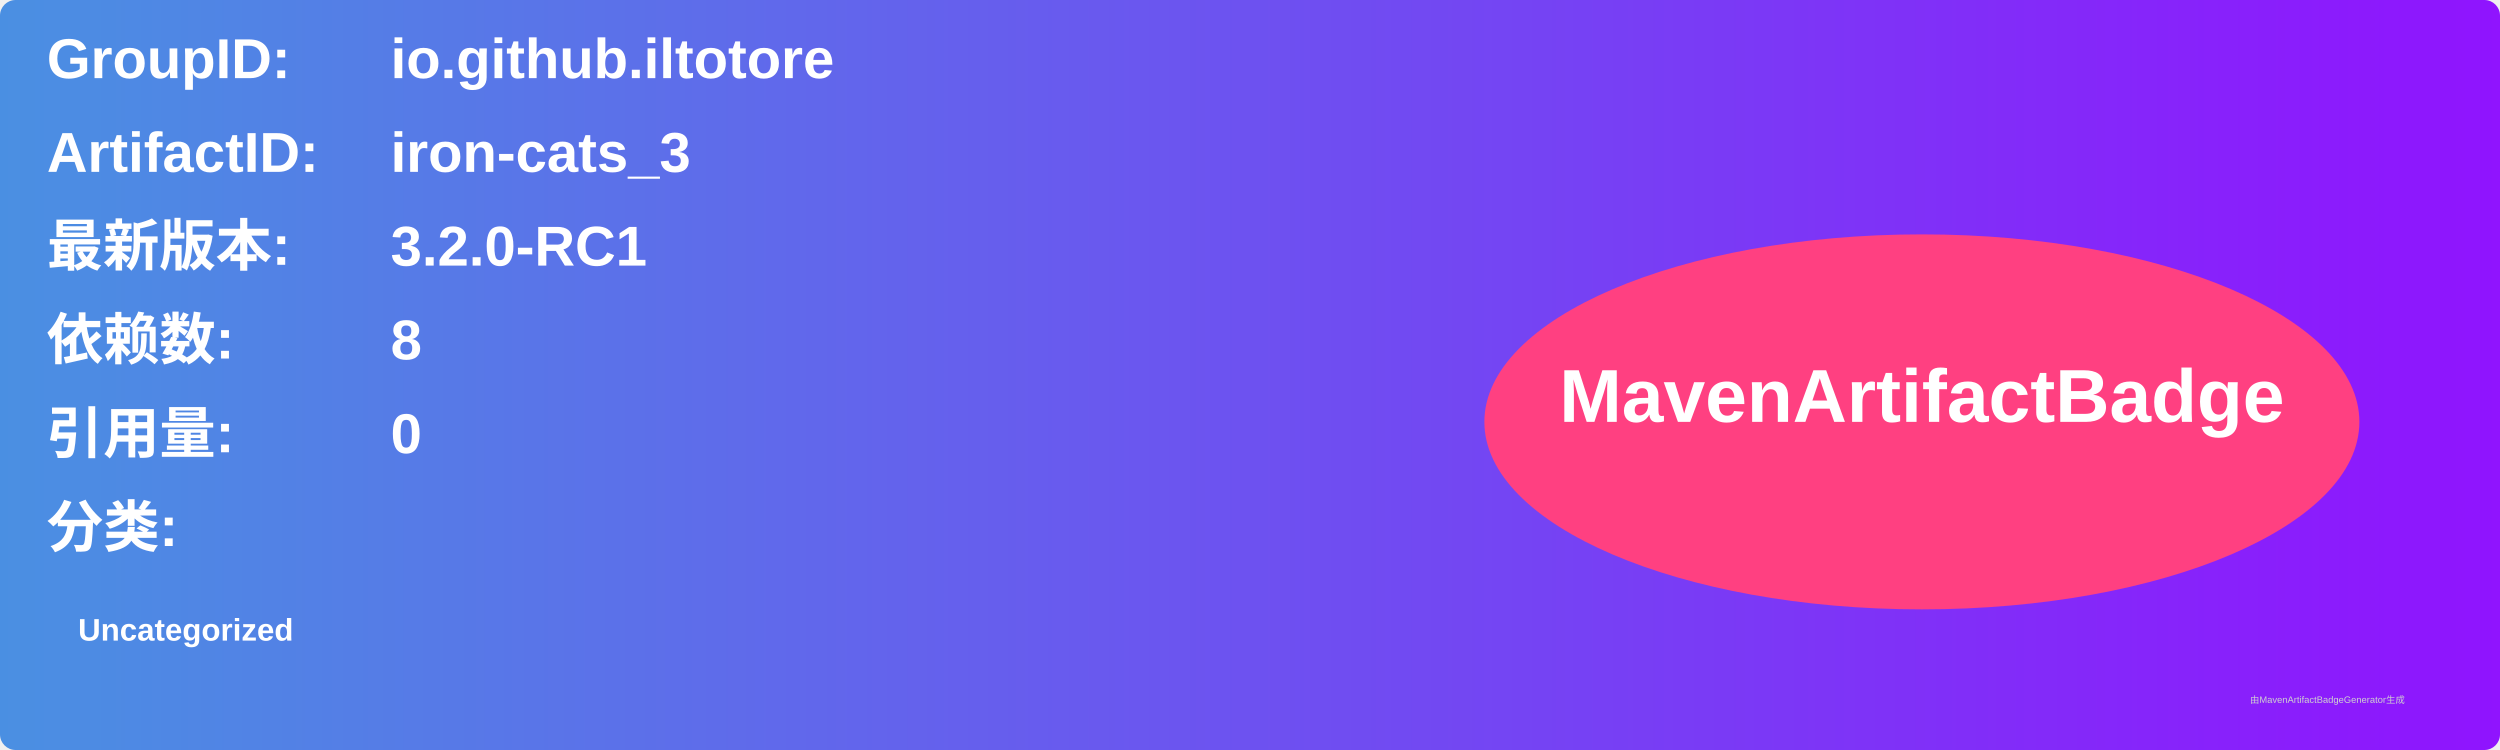
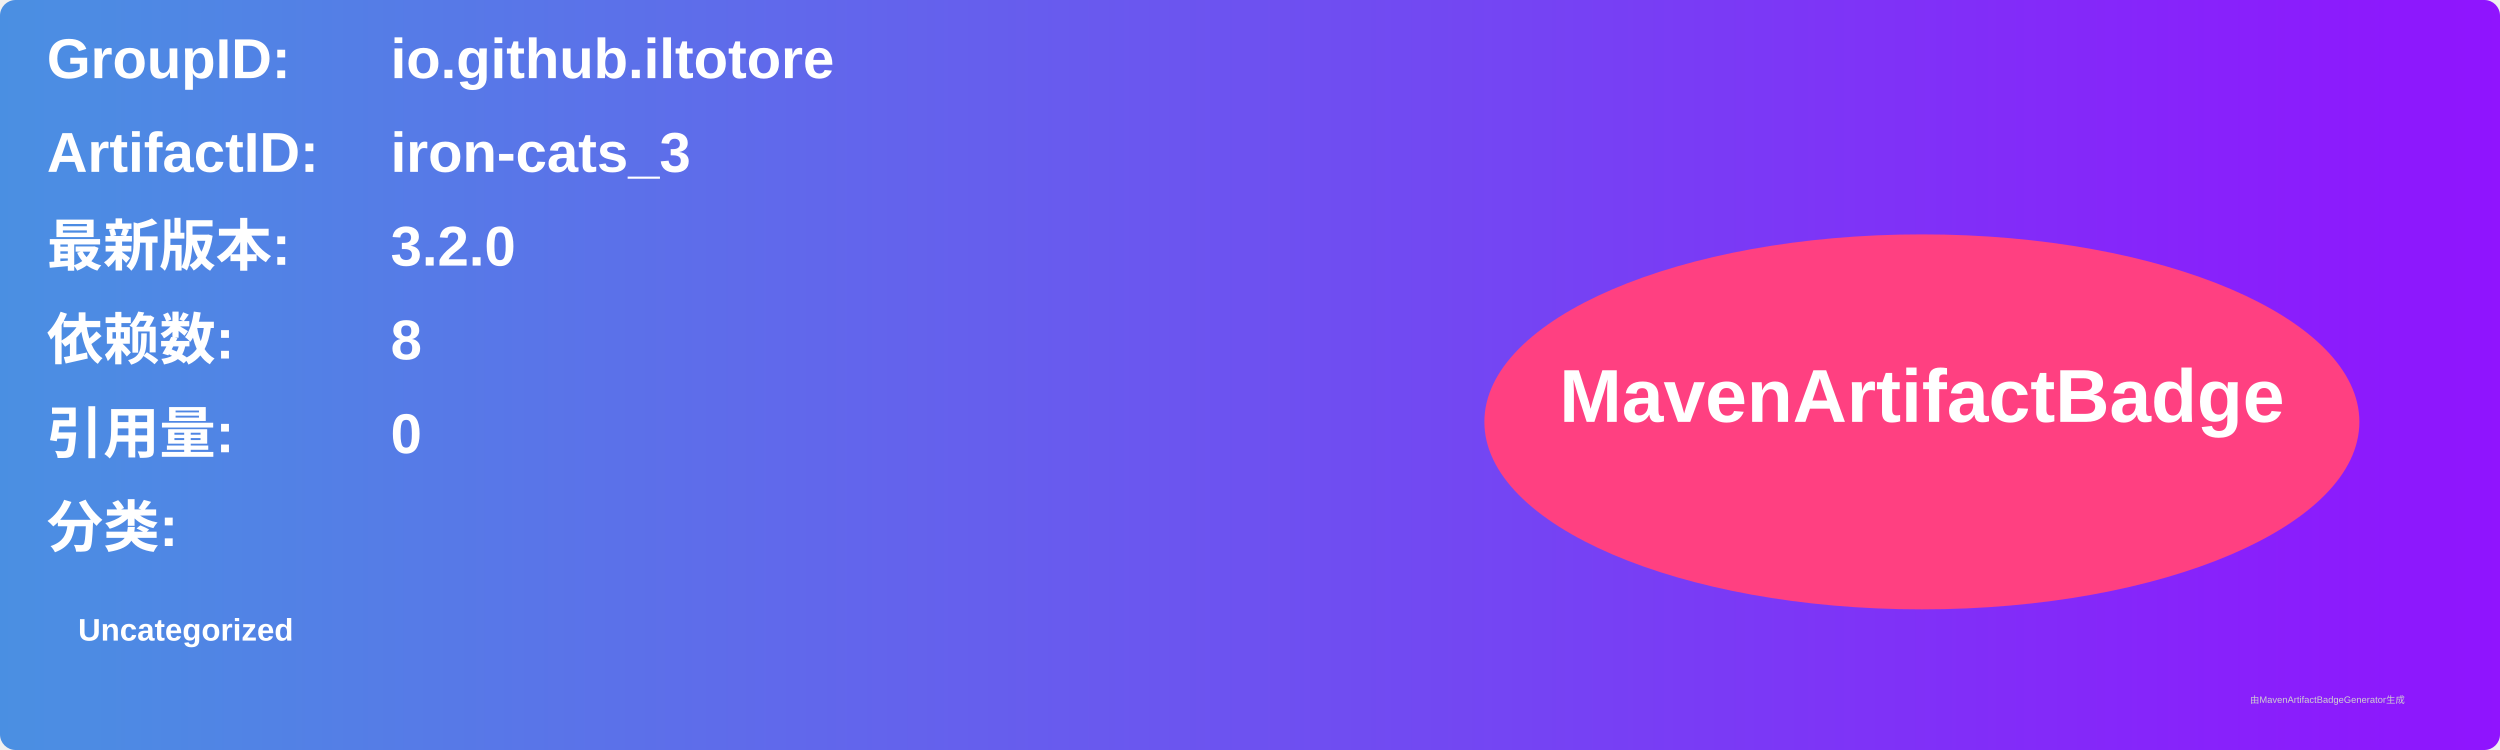
<svg xmlns="http://www.w3.org/2000/svg" width="800" height="240" viewBox="0 0 800 240">
  <linearGradient id="grad" x1="0%" y1="0%" x2="100%" y2="0%">
    <stop offset="0%" stop-color="#4a90e2" />
    <stop offset="100%" stop-color="#9013fe" />
  </linearGradient>
  <rect width="100%" height="100%" rx="5" ry="5" fill="url(#grad)" />
  <g transform="translate(15, 15)">
    <text x="0" y="10" font-family="Arial" font-size="18" fill="white" font-weight="bold" width="260">GroupID:</text>
    <text x="110" y="10" font-family="Arial" font-size="18" fill="white" font-weight="bold" width="460">io.github.iltotore</text>
    <text x="0" y="40" font-family="Arial" font-size="18" fill="white" font-weight="bold" width="260">ArtifactID:</text>
    <text x="110" y="40" font-family="Arial" font-size="18" fill="white" font-weight="bold" width="460">iron-cats_3</text>
    <text x="0" y="70" font-family="Arial" font-size="18" fill="white" font-weight="bold">最新版本:</text>
    <text x="110" y="70" font-family="Arial" font-size="18" fill="white" font-weight="bold">
-       <tspan font-weight="bold">3.2.0-RC1</tspan>
+       <tspan font-weight="bold">3.2.0</tspan>
    </text>
    <text x="0" y="100" font-family="Arial" font-size="18" fill="white" font-weight="bold">依赖数: </text>
    <text x="110" y="100" font-family="Arial" font-size="18" fill="white">
      <tspan font-weight="bold">8</tspan>
    </text>
    <text x="0" y="130" font-family="Arial" font-size="18" fill="white" font-weight="bold">引用量: </text>
    <text x="110" y="130" font-family="Arial" font-size="18" fill="white">
      <tspan font-weight="bold">0</tspan>
    </text>
    <text x="0" y="160" font-family="Arial" font-size="18" fill="white" font-weight="bold">分类:</text>
    <text x="10" y="190" font-family="Arial" font-size="10" fill="white">
      <tspan font-weight="bold">Uncategorized</tspan>
    </text>
    <ellipse cx="600" cy="120" rx="140" ry="60" fill="#ff4081" />
    <text x="600" y="120" text-anchor="middle" font-family="Arial" font-size="24" fill="white" font-weight="bold">MavenArtifactBadge</text>
  </g>
  <text x="720" y="225" font-family="Arial" font-size="3" fill="#d0d0d0">由MavenArtifactBadgeGenerator生成</text>
</svg>
